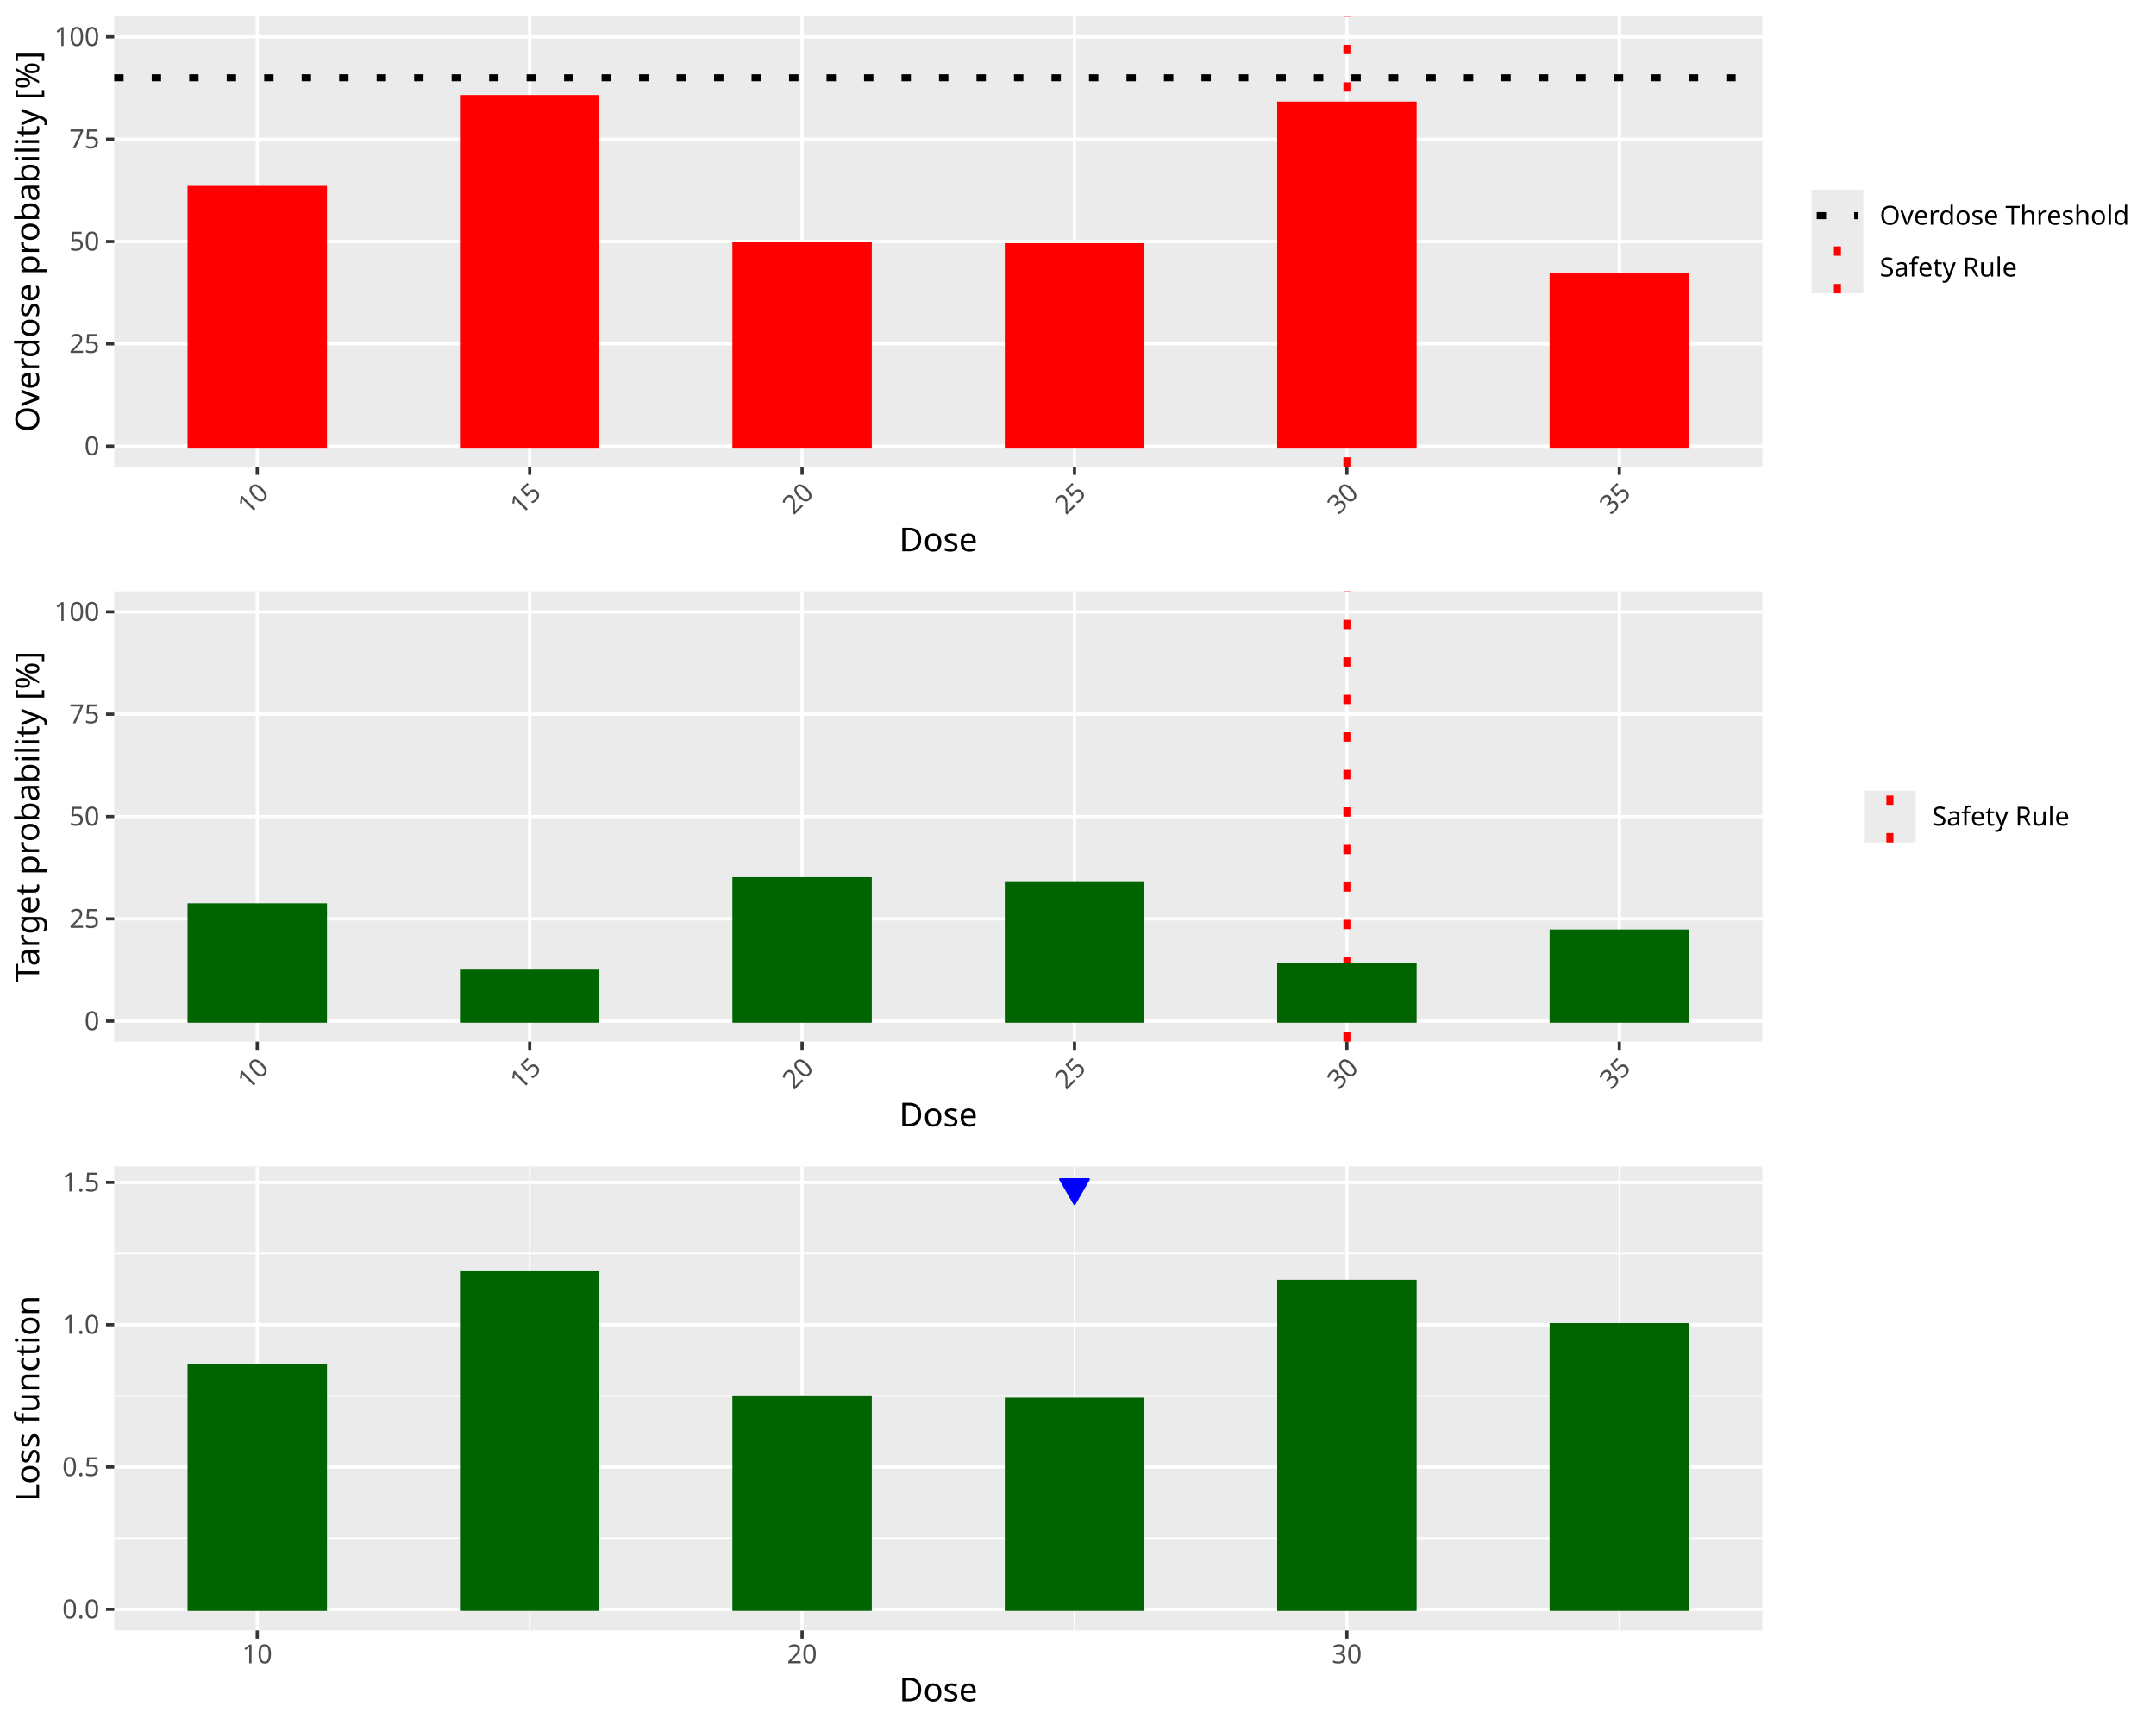
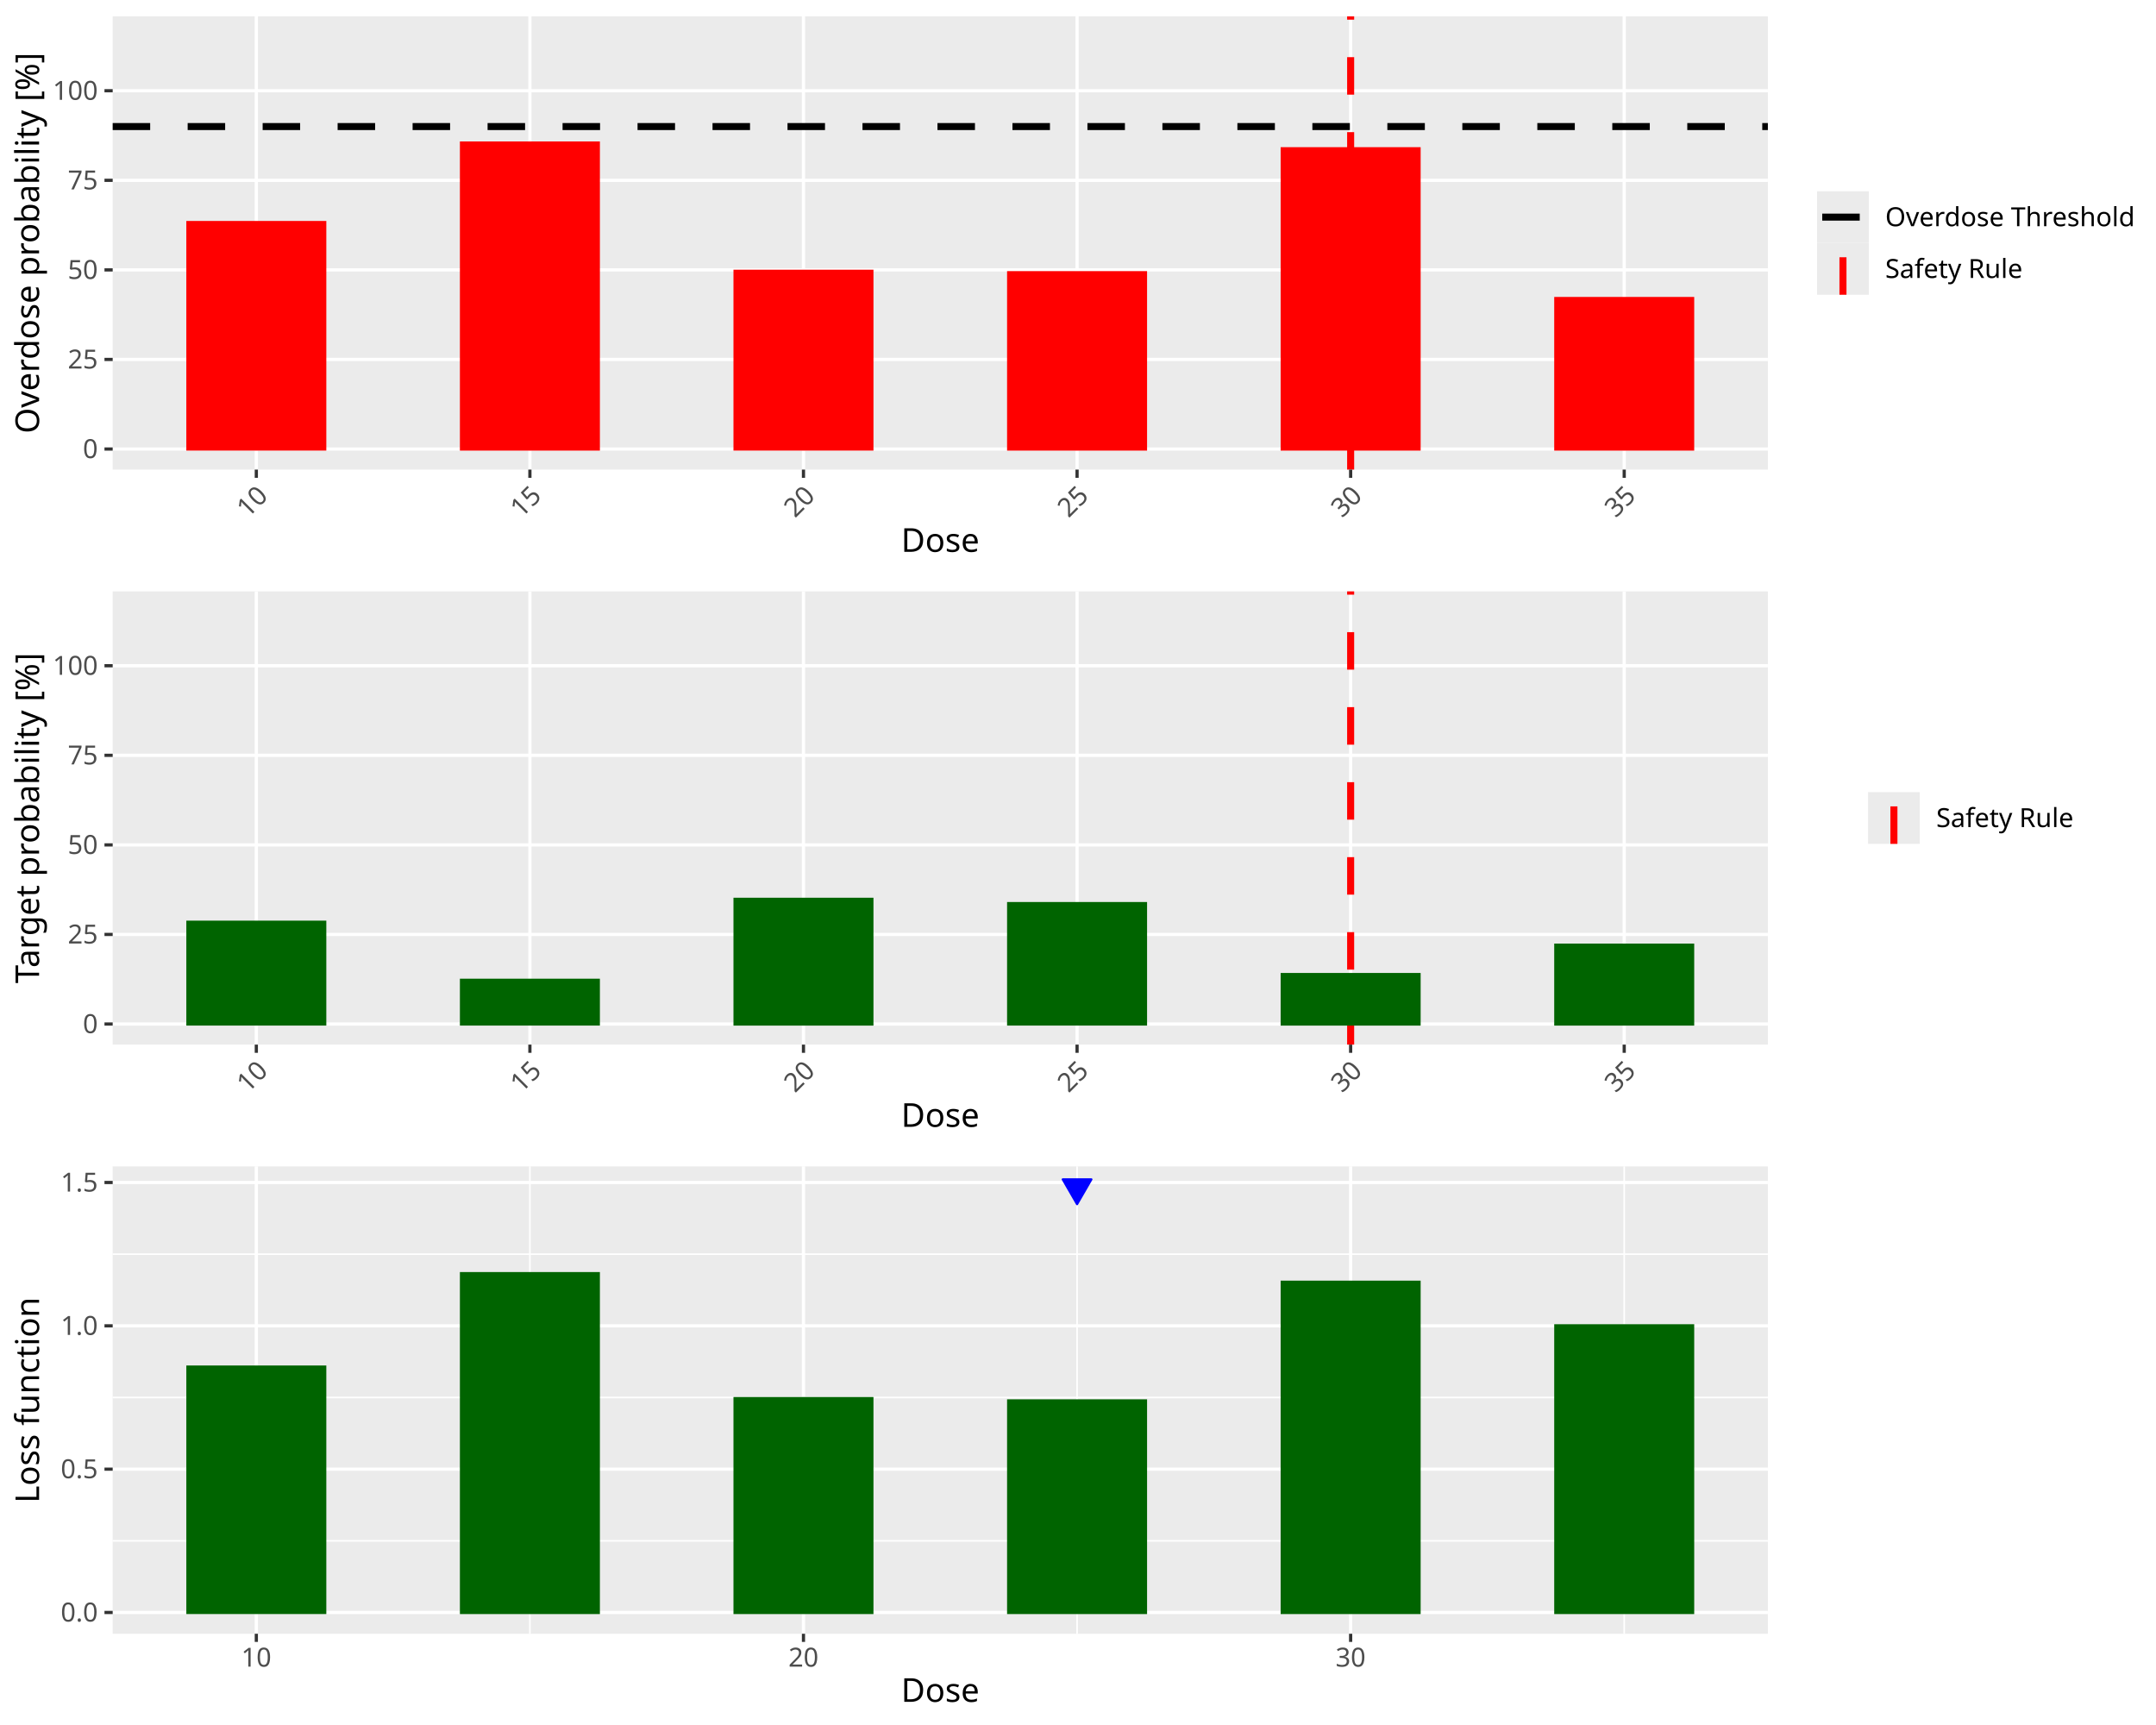
<svg xmlns="http://www.w3.org/2000/svg" class="svglite" data-engine-version="2.0" width="720.00pt" height="576.00pt" viewBox="0 0 720.00 576.00">
  <defs>
    <style type="text/css">
    .svglite line, .svglite polyline, .svglite polygon, .svglite path, .svglite rect, .svglite circle {
      fill: none;
      stroke: #000000;
      stroke-linecap: round;
      stroke-linejoin: round;
      stroke-miterlimit: 10.00;
    }
  </style>
  </defs>
  <rect width="100%" height="100%" style="stroke: none; fill: #FFFFFF;" />
  <defs>
    <clipPath id="cpMC4wMHw3MjAuMDB8MC4wMHw1NzYuMDA=">
      <rect x="0.00" y="0.00" width="720.00" height="576.00" />
    </clipPath>
  </defs>
  <g clip-path="url(#cpMC4wMHw3MjAuMDB8MC4wMHw1NzYuMDA=)">
</g>
  <defs>
    <clipPath id="cpMC4wMHw3MjAuMDB8MC4wMHwxOTIuMDA=">
-       <rect x="0.00" y="0.00" width="720.00" height="192.00" />
+       <rect x="0" y="0.00" width="720.00" height="192.00" />
    </clipPath>
  </defs>
  <g clip-path="url(#cpMC4wMHw3MjAuMDB8MC4wMHwxOTIuMDA=)">
-     <rect x="0.00" y="0" width="720.00" height="192.00" style="stroke-width: 1.07; stroke: #FFFFFF; fill: #FFFFFF;" />
-   </g>
-   <g clip-path="url(#cpMC4wMHw3MjAuMDB8MC4wMHw1NzYuMDA=)">
- </g>
-   <defs>
-     <clipPath id="cpMzguMTV8NTg4LjU0fDUuNDh8MTU1Ljgx">
-       <rect x="38.15" y="5.48" width="550.38" height="150.33" />
-     </clipPath>
-   </defs>
-   <g clip-path="url(#cpMzguMTV8NTg4LjU0fDUuNDh8MTU1Ljgx)">
-     <rect x="38.15" y="5.48" width="550.38" height="150.33" style="stroke-width: 1.07; stroke: none; fill: #EBEBEB;" />
-     <polyline points="38.15,148.98 588.54,148.98 " style="stroke-width: 1.07; stroke: #FFFFFF; stroke-linecap: butt;" />
-     <polyline points="38.15,114.81 588.54,114.81 " style="stroke-width: 1.07; stroke: #FFFFFF; stroke-linecap: butt;" />
-     <polyline points="38.15,80.65 588.54,80.65 " style="stroke-width: 1.07; stroke: #FFFFFF; stroke-linecap: butt;" />
-     <polyline points="38.15,46.48 588.54,46.48 " style="stroke-width: 1.07; stroke: #FFFFFF; stroke-linecap: butt;" />
-     <polyline points="38.15,12.31 588.54,12.31 " style="stroke-width: 1.07; stroke: #FFFFFF; stroke-linecap: butt;" />
-     <polyline points="85.91,155.81 85.91,5.48 " style="stroke-width: 1.07; stroke: #FFFFFF; stroke-linecap: butt;" />
-     <polyline points="176.89,155.81 176.89,5.48 " style="stroke-width: 1.07; stroke: #FFFFFF; stroke-linecap: butt;" />
-     <polyline points="267.86,155.81 267.86,5.48 " style="stroke-width: 1.07; stroke: #FFFFFF; stroke-linecap: butt;" />
-     <polyline points="358.83,155.81 358.83,5.48 " style="stroke-width: 1.07; stroke: #FFFFFF; stroke-linecap: butt;" />
-     <polyline points="449.80,155.81 449.80,5.48 " style="stroke-width: 1.07; stroke: #FFFFFF; stroke-linecap: butt;" />
-     <polyline points="540.78,155.81 540.78,5.48 " style="stroke-width: 1.07; stroke: #FFFFFF; stroke-linecap: butt;" />
-     <line x1="38.15" y1="25.98" x2="588.54" y2="25.98" style="stroke-width: 2.35; stroke-dasharray: 3.13,9.39; stroke-linecap: butt;" />
-     <line x1="449.80" y1="155.81" x2="449.80" y2="5.48" style="stroke-width: 2.35; stroke: #FF0000; stroke-dasharray: 3.13,9.39; stroke-linecap: butt;" />
-     <rect x="63.17" y="62.61" width="45.49" height="86.37" style="stroke-width: 1.07; stroke: #FF0000; stroke-linecap: butt; stroke-linejoin: miter; fill: #FF0000;" />
-     <rect x="154.14" y="32.27" width="45.49" height="116.71" style="stroke-width: 1.07; stroke: #FF0000; stroke-linecap: butt; stroke-linejoin: miter; fill: #FF0000;" />
-     <rect x="245.12" y="81.19" width="45.49" height="67.79" style="stroke-width: 1.07; stroke: #FF0000; stroke-linecap: butt; stroke-linejoin: miter; fill: #FF0000;" />
-     <rect x="336.09" y="81.74" width="45.49" height="67.24" style="stroke-width: 1.07; stroke: #FF0000; stroke-linecap: butt; stroke-linejoin: miter; fill: #FF0000;" />
-     <rect x="427.06" y="34.45" width="45.49" height="114.53" style="stroke-width: 1.07; stroke: #FF0000; stroke-linecap: butt; stroke-linejoin: miter; fill: #FF0000;" />
-     <rect x="518.03" y="91.58" width="45.49" height="57.40" style="stroke-width: 1.07; stroke: #FF0000; stroke-linecap: butt; stroke-linejoin: miter; fill: #FF0000;" />
-   </g>
-   <g clip-path="url(#cpMC4wMHw3MjAuMDB8MC4wMHw1NzYuMDA=)">
-     <text x="33.22" y="152.01" text-anchor="end" style="font-size: 8.80px; fill: #4D4D4D; font-family: sans;" textLength="4.89px" lengthAdjust="spacingAndGlyphs">0</text>
-     <text x="33.22" y="117.84" text-anchor="end" style="font-size: 8.80px; fill: #4D4D4D; font-family: sans;" textLength="9.79px" lengthAdjust="spacingAndGlyphs">25</text>
-     <text x="33.22" y="83.67" text-anchor="end" style="font-size: 8.80px; fill: #4D4D4D; font-family: sans;" textLength="9.79px" lengthAdjust="spacingAndGlyphs">50</text>
-     <text x="33.22" y="49.51" text-anchor="end" style="font-size: 8.80px; fill: #4D4D4D; font-family: sans;" textLength="9.79px" lengthAdjust="spacingAndGlyphs">75</text>
-     <text x="33.22" y="15.34" text-anchor="end" style="font-size: 8.80px; fill: #4D4D4D; font-family: sans;" textLength="14.68px" lengthAdjust="spacingAndGlyphs">100</text>
-     <polyline points="35.41,148.98 38.15,148.98 " style="stroke-width: 1.07; stroke: #333333; stroke-linecap: butt;" />
-     <polyline points="35.41,114.81 38.15,114.81 " style="stroke-width: 1.07; stroke: #333333; stroke-linecap: butt;" />
-     <polyline points="35.41,80.65 38.15,80.65 " style="stroke-width: 1.07; stroke: #333333; stroke-linecap: butt;" />
-     <polyline points="35.41,46.48 38.15,46.48 " style="stroke-width: 1.07; stroke: #333333; stroke-linecap: butt;" />
-     <polyline points="35.41,12.31 38.15,12.31 " style="stroke-width: 1.07; stroke: #333333; stroke-linecap: butt;" />
-     <polyline points="85.91,158.55 85.91,155.81 " style="stroke-width: 1.07; stroke: #333333; stroke-linecap: butt;" />
-     <polyline points="176.89,158.55 176.89,155.81 " style="stroke-width: 1.07; stroke: #333333; stroke-linecap: butt;" />
-     <polyline points="267.86,158.55 267.86,155.81 " style="stroke-width: 1.07; stroke: #333333; stroke-linecap: butt;" />
-     <polyline points="358.83,158.55 358.83,155.81 " style="stroke-width: 1.07; stroke: #333333; stroke-linecap: butt;" />
-     <polyline points="449.80,158.55 449.80,155.81 " style="stroke-width: 1.07; stroke: #333333; stroke-linecap: butt;" />
-     <polyline points="540.78,158.55 540.78,155.81 " style="stroke-width: 1.07; stroke: #333333; stroke-linecap: butt;" />
-     <text transform="translate(90.20,165.03) rotate(-45)" text-anchor="end" style="font-size: 8.80px; fill: #4D4D4D; font-family: sans;" textLength="9.79px" lengthAdjust="spacingAndGlyphs">10</text>
-     <text transform="translate(181.17,165.03) rotate(-45)" text-anchor="end" style="font-size: 8.80px; fill: #4D4D4D; font-family: sans;" textLength="9.79px" lengthAdjust="spacingAndGlyphs">15</text>
-     <text transform="translate(272.14,165.03) rotate(-45)" text-anchor="end" style="font-size: 8.80px; fill: #4D4D4D; font-family: sans;" textLength="9.79px" lengthAdjust="spacingAndGlyphs">20</text>
-     <text transform="translate(363.11,165.03) rotate(-45)" text-anchor="end" style="font-size: 8.80px; fill: #4D4D4D; font-family: sans;" textLength="9.79px" lengthAdjust="spacingAndGlyphs">25</text>
-     <text transform="translate(454.09,165.03) rotate(-45)" text-anchor="end" style="font-size: 8.80px; fill: #4D4D4D; font-family: sans;" textLength="9.79px" lengthAdjust="spacingAndGlyphs">30</text>
-     <text transform="translate(545.06,165.03) rotate(-45)" text-anchor="end" style="font-size: 8.80px; fill: #4D4D4D; font-family: sans;" textLength="9.79px" lengthAdjust="spacingAndGlyphs">35</text>
-     <text x="313.35" y="184.10" text-anchor="middle" style="font-size: 11.00px; font-family: sans;" textLength="25.69px" lengthAdjust="spacingAndGlyphs">Dose</text>
-     <text transform="translate(13.05,80.65) rotate(-90)" text-anchor="middle" style="font-size: 11.00px; font-family: sans;" textLength="119.85px" lengthAdjust="spacingAndGlyphs">Overdose probability [%]</text>
-     <rect x="599.50" y="57.89" width="115.02" height="45.52" style="stroke-width: 1.07; stroke: none; fill: #FFFFFF;" />
-     <rect x="604.98" y="63.37" width="17.28" height="17.28" style="stroke-width: 1.07; stroke: none; fill: #EBEBEB;" />
-     <line x1="606.70" y1="72.01" x2="620.53" y2="72.01" style="stroke-width: 2.35; stroke-dasharray: 3.13,9.39; stroke-linecap: butt;" />
-     <rect x="604.98" y="80.65" width="17.28" height="17.28" style="stroke-width: 1.07; stroke: none; fill: #EBEBEB;" />
-     <line x1="613.62" y1="97.93" x2="613.62" y2="80.65" style="stroke-width: 2.35; stroke: #FF0000; stroke-dasharray: 3.13,9.39; stroke-linecap: butt;" />
-     <text x="627.74" y="75.03" style="font-size: 8.80px; font-family: sans;" textLength="79.74px" lengthAdjust="spacingAndGlyphs">Overdose Threshold</text>
-     <text x="627.74" y="92.31" style="font-size: 8.80px; font-family: sans;" textLength="45.50px" lengthAdjust="spacingAndGlyphs">Safety Rule</text>
+     <rect x="0" y="0" width="720.00" height="192.00" style="stroke-width: 1.07; stroke: #FFFFFF; fill: #FFFFFF;" />
+   </g>
+   <g clip-path="url(#cpMC4wMHw3MjAuMDB8MC4wMHw1NzYuMDA=)">
+ </g>
+   <defs>
+     <clipPath id="cpMzcuNjN8NTkwLjM4fDUuNDh8MTU2Ljgx">
+       <rect x="37.63" y="5.48" width="552.75" height="151.33" />
+     </clipPath>
+   </defs>
+   <g clip-path="url(#cpMzcuNjN8NTkwLjM4fDUuNDh8MTU2Ljgx)">
+     <rect x="37.63" y="5.48" width="552.75" height="151.33" style="stroke-width: 1.07; stroke: none; fill: #EBEBEB;" />
+     <polyline points="37.63,149.93 590.38,149.93 " style="stroke-width: 1.07; stroke: #FFFFFF; stroke-linecap: butt;" />
+     <polyline points="37.63,120.02 590.38,120.02 " style="stroke-width: 1.07; stroke: #FFFFFF; stroke-linecap: butt;" />
+     <polyline points="37.63,90.12 590.38,90.12 " style="stroke-width: 1.07; stroke: #FFFFFF; stroke-linecap: butt;" />
+     <polyline points="37.63,60.21 590.38,60.21 " style="stroke-width: 1.07; stroke: #FFFFFF; stroke-linecap: butt;" />
+     <polyline points="37.63,30.30 590.38,30.30 " style="stroke-width: 1.07; stroke: #FFFFFF; stroke-linecap: butt;" />
+     <polyline points="85.60,156.81 85.60,5.48 " style="stroke-width: 1.07; stroke: #FFFFFF; stroke-linecap: butt;" />
+     <polyline points="176.96,156.81 176.96,5.48 " style="stroke-width: 1.07; stroke: #FFFFFF; stroke-linecap: butt;" />
+     <polyline points="268.32,156.81 268.32,5.48 " style="stroke-width: 1.07; stroke: #FFFFFF; stroke-linecap: butt;" />
+     <polyline points="359.69,156.81 359.69,5.48 " style="stroke-width: 1.07; stroke: #FFFFFF; stroke-linecap: butt;" />
+     <polyline points="451.05,156.81 451.05,5.48 " style="stroke-width: 1.07; stroke: #FFFFFF; stroke-linecap: butt;" />
+     <polyline points="542.41,156.81 542.41,5.48 " style="stroke-width: 1.07; stroke: #FFFFFF; stroke-linecap: butt;" />
+     <line x1="37.63" y1="42.26" x2="590.38" y2="42.26" style="stroke-width: 2.35; stroke-dasharray: 12.52,12.52; stroke-linecap: butt;" />
+     <line x1="451.05" y1="156.81" x2="451.05" y2="5.48" style="stroke-width: 2.35; stroke: #FF0000; stroke-dasharray: 12.52,12.52; stroke-linecap: butt;" />
+     <rect x="62.76" y="74.32" width="45.68" height="75.60" style="stroke-width: 1.07; stroke: #FF0000; stroke-linecap: butt; stroke-linejoin: miter; fill: #FF0000;" />
+     <rect x="154.12" y="47.77" width="45.68" height="102.16" style="stroke-width: 1.07; stroke: #FF0000; stroke-linecap: butt; stroke-linejoin: miter; fill: #FF0000;" />
+     <rect x="245.48" y="90.59" width="45.68" height="59.33" style="stroke-width: 1.07; stroke: #FF0000; stroke-linecap: butt; stroke-linejoin: miter; fill: #FF0000;" />
+     <rect x="336.85" y="91.07" width="45.68" height="58.86" style="stroke-width: 1.07; stroke: #FF0000; stroke-linecap: butt; stroke-linejoin: miter; fill: #FF0000;" />
+     <rect x="428.21" y="49.68" width="45.68" height="100.25" style="stroke-width: 1.07; stroke: #FF0000; stroke-linecap: butt; stroke-linejoin: miter; fill: #FF0000;" />
+     <rect x="519.57" y="99.69" width="45.68" height="50.24" style="stroke-width: 1.07; stroke: #FF0000; stroke-linecap: butt; stroke-linejoin: miter; fill: #FF0000;" />
+   </g>
+   <g clip-path="url(#cpMC4wMHw3MjAuMDB8MC4wMHw1NzYuMDA=)">
+     <text x="32.70" y="152.96" text-anchor="end" style="font-size: 8.80px; fill: #4D4D4D; font-family: sans;" textLength="4.89px" lengthAdjust="spacingAndGlyphs">0</text>
+     <text x="32.70" y="123.05" text-anchor="end" style="font-size: 8.80px; fill: #4D4D4D; font-family: sans;" textLength="9.79px" lengthAdjust="spacingAndGlyphs">25</text>
+     <text x="32.70" y="93.14" text-anchor="end" style="font-size: 8.80px; fill: #4D4D4D; font-family: sans;" textLength="9.79px" lengthAdjust="spacingAndGlyphs">50</text>
+     <text x="32.70" y="63.24" text-anchor="end" style="font-size: 8.80px; fill: #4D4D4D; font-family: sans;" textLength="9.79px" lengthAdjust="spacingAndGlyphs">75</text>
+     <text x="32.70" y="33.33" text-anchor="end" style="font-size: 8.80px; fill: #4D4D4D; font-family: sans;" textLength="14.68px" lengthAdjust="spacingAndGlyphs">100</text>
+     <polyline points="34.89,149.93 37.63,149.93 " style="stroke-width: 1.07; stroke: #333333; stroke-linecap: butt;" />
+     <polyline points="34.89,120.02 37.63,120.02 " style="stroke-width: 1.07; stroke: #333333; stroke-linecap: butt;" />
+     <polyline points="34.89,90.12 37.63,90.12 " style="stroke-width: 1.07; stroke: #333333; stroke-linecap: butt;" />
+     <polyline points="34.89,60.21 37.63,60.21 " style="stroke-width: 1.07; stroke: #333333; stroke-linecap: butt;" />
+     <polyline points="34.89,30.30 37.63,30.30 " style="stroke-width: 1.07; stroke: #333333; stroke-linecap: butt;" />
+     <polyline points="85.60,159.55 85.60,156.81 " style="stroke-width: 1.07; stroke: #333333; stroke-linecap: butt;" />
+     <polyline points="176.96,159.55 176.96,156.81 " style="stroke-width: 1.07; stroke: #333333; stroke-linecap: butt;" />
+     <polyline points="268.32,159.55 268.32,156.81 " style="stroke-width: 1.07; stroke: #333333; stroke-linecap: butt;" />
+     <polyline points="359.69,159.55 359.69,156.81 " style="stroke-width: 1.07; stroke: #333333; stroke-linecap: butt;" />
+     <polyline points="451.05,159.55 451.05,156.81 " style="stroke-width: 1.07; stroke: #333333; stroke-linecap: butt;" />
+     <polyline points="542.41,159.55 542.41,156.81 " style="stroke-width: 1.07; stroke: #333333; stroke-linecap: butt;" />
+     <text transform="translate(89.88,166.02) rotate(-45)" text-anchor="end" style="font-size: 8.80px; fill: #4D4D4D; font-family: sans;" textLength="9.79px" lengthAdjust="spacingAndGlyphs">10</text>
+     <text transform="translate(181.24,166.02) rotate(-45)" text-anchor="end" style="font-size: 8.80px; fill: #4D4D4D; font-family: sans;" textLength="9.79px" lengthAdjust="spacingAndGlyphs">15</text>
+     <text transform="translate(272.61,166.02) rotate(-45)" text-anchor="end" style="font-size: 8.80px; fill: #4D4D4D; font-family: sans;" textLength="9.79px" lengthAdjust="spacingAndGlyphs">20</text>
+     <text transform="translate(363.97,166.02) rotate(-45)" text-anchor="end" style="font-size: 8.80px; fill: #4D4D4D; font-family: sans;" textLength="9.79px" lengthAdjust="spacingAndGlyphs">25</text>
+     <text transform="translate(455.33,166.02) rotate(-45)" text-anchor="end" style="font-size: 8.80px; fill: #4D4D4D; font-family: sans;" textLength="9.79px" lengthAdjust="spacingAndGlyphs">30</text>
+     <text transform="translate(546.70,166.02) rotate(-45)" text-anchor="end" style="font-size: 8.80px; fill: #4D4D4D; font-family: sans;" textLength="9.79px" lengthAdjust="spacingAndGlyphs">35</text>
+     <text x="314.01" y="184.27" text-anchor="middle" style="font-size: 11.00px; font-family: sans;" textLength="25.69px" lengthAdjust="spacingAndGlyphs">Dose</text>
+     <text transform="translate(13.05,81.14) rotate(-90)" text-anchor="middle" style="font-size: 11.00px; font-family: sans;" textLength="119.85px" lengthAdjust="spacingAndGlyphs">Overdose probability [%]</text>
+     <rect x="601.34" y="58.38" width="113.18" height="45.52" style="stroke-width: 1.07; stroke: none; fill: #FFFFFF;" />
+     <rect x="606.82" y="63.86" width="17.28" height="17.28" style="stroke-width: 1.07; stroke: none; fill: #EBEBEB;" />
+     <line x1="608.54" y1="72.50" x2="622.37" y2="72.50" style="stroke-width: 2.35; stroke-dasharray: 12.52,12.52; stroke-linecap: butt;" />
+     <rect x="606.82" y="81.14" width="17.28" height="17.28" style="stroke-width: 1.07; stroke: none; fill: #EBEBEB;" />
+     <line x1="615.46" y1="98.42" x2="615.46" y2="81.14" style="stroke-width: 2.35; stroke: #FF0000; stroke-dasharray: 12.52,12.52; stroke-linecap: butt;" />
+     <text x="629.58" y="75.53" style="font-size: 8.80px; font-family: sans;" textLength="79.74px" lengthAdjust="spacingAndGlyphs">Overdose Threshold</text>
+     <text x="629.58" y="92.81" style="font-size: 8.80px; font-family: sans;" textLength="45.50px" lengthAdjust="spacingAndGlyphs">Safety Rule</text>
  </g>
  <defs>
    <clipPath id="cpMC4wMHw3MjAuMDB8MTkyLjAwfDM4NC4wMA==">
-       <rect x="0.00" y="192.00" width="720.00" height="192.00" />
+       <rect x="0" y="192.00" width="720.00" height="192.00" />
    </clipPath>
  </defs>
  <g clip-path="url(#cpMC4wMHw3MjAuMDB8MTkyLjAwfDM4NC4wMA==)">
-     <rect x="0.00" y="192.00" width="720.00" height="192.00" style="stroke-width: 1.07; stroke: #FFFFFF; fill: #FFFFFF;" />
-   </g>
-   <g clip-path="url(#cpMC4wMHw3MjAuMDB8MC4wMHw1NzYuMDA=)">
- </g>
-   <defs>
-     <clipPath id="cpMzguMTV8NTg4LjU0fDE5Ny40OHwzNDcuODE=">
-       <rect x="38.15" y="197.48" width="550.38" height="150.33" />
-     </clipPath>
-   </defs>
-   <g clip-path="url(#cpMzguMTV8NTg4LjU0fDE5Ny40OHwzNDcuODE=)">
-     <rect x="38.15" y="197.48" width="550.38" height="150.33" style="stroke-width: 1.07; stroke: none; fill: #EBEBEB;" />
-     <polyline points="38.15,340.98 588.54,340.98 " style="stroke-width: 1.07; stroke: #FFFFFF; stroke-linecap: butt;" />
-     <polyline points="38.15,306.81 588.54,306.81 " style="stroke-width: 1.07; stroke: #FFFFFF; stroke-linecap: butt;" />
-     <polyline points="38.15,272.65 588.54,272.65 " style="stroke-width: 1.07; stroke: #FFFFFF; stroke-linecap: butt;" />
-     <polyline points="38.15,238.48 588.54,238.48 " style="stroke-width: 1.07; stroke: #FFFFFF; stroke-linecap: butt;" />
-     <polyline points="38.15,204.31 588.54,204.31 " style="stroke-width: 1.07; stroke: #FFFFFF; stroke-linecap: butt;" />
-     <polyline points="85.91,347.81 85.91,197.48 " style="stroke-width: 1.07; stroke: #FFFFFF; stroke-linecap: butt;" />
-     <polyline points="176.89,347.81 176.89,197.48 " style="stroke-width: 1.07; stroke: #FFFFFF; stroke-linecap: butt;" />
-     <polyline points="267.86,347.81 267.86,197.48 " style="stroke-width: 1.07; stroke: #FFFFFF; stroke-linecap: butt;" />
-     <polyline points="358.83,347.81 358.83,197.48 " style="stroke-width: 1.07; stroke: #FFFFFF; stroke-linecap: butt;" />
-     <polyline points="449.80,347.81 449.80,197.48 " style="stroke-width: 1.07; stroke: #FFFFFF; stroke-linecap: butt;" />
-     <polyline points="540.78,347.81 540.78,197.48 " style="stroke-width: 1.07; stroke: #FFFFFF; stroke-linecap: butt;" />
-     <line x1="449.80" y1="347.81" x2="449.80" y2="197.48" style="stroke-width: 2.35; stroke: #FF0000; stroke-dasharray: 3.13,9.39; stroke-linecap: butt;" />
-     <rect x="63.17" y="302.17" width="45.49" height="38.81" style="stroke-width: 1.07; stroke: #006400; stroke-linecap: butt; stroke-linejoin: miter; fill: #006400;" />
-     <rect x="154.14" y="324.31" width="45.49" height="16.67" style="stroke-width: 1.07; stroke: #006400; stroke-linecap: butt; stroke-linejoin: miter; fill: #006400;" />
-     <rect x="245.12" y="293.42" width="45.49" height="47.56" style="stroke-width: 1.07; stroke: #006400; stroke-linecap: butt; stroke-linejoin: miter; fill: #006400;" />
-     <rect x="336.09" y="295.06" width="45.49" height="45.92" style="stroke-width: 1.07; stroke: #006400; stroke-linecap: butt; stroke-linejoin: miter; fill: #006400;" />
-     <rect x="427.06" y="322.12" width="45.49" height="18.86" style="stroke-width: 1.07; stroke: #006400; stroke-linecap: butt; stroke-linejoin: miter; fill: #006400;" />
-     <rect x="518.03" y="310.91" width="45.49" height="30.07" style="stroke-width: 1.07; stroke: #006400; stroke-linecap: butt; stroke-linejoin: miter; fill: #006400;" />
-   </g>
-   <g clip-path="url(#cpMC4wMHw3MjAuMDB8MC4wMHw1NzYuMDA=)">
-     <text x="33.22" y="344.01" text-anchor="end" style="font-size: 8.80px; fill: #4D4D4D; font-family: sans;" textLength="4.89px" lengthAdjust="spacingAndGlyphs">0</text>
-     <text x="33.22" y="309.84" text-anchor="end" style="font-size: 8.80px; fill: #4D4D4D; font-family: sans;" textLength="9.79px" lengthAdjust="spacingAndGlyphs">25</text>
-     <text x="33.22" y="275.67" text-anchor="end" style="font-size: 8.80px; fill: #4D4D4D; font-family: sans;" textLength="9.79px" lengthAdjust="spacingAndGlyphs">50</text>
-     <text x="33.22" y="241.51" text-anchor="end" style="font-size: 8.80px; fill: #4D4D4D; font-family: sans;" textLength="9.79px" lengthAdjust="spacingAndGlyphs">75</text>
-     <text x="33.22" y="207.34" text-anchor="end" style="font-size: 8.80px; fill: #4D4D4D; font-family: sans;" textLength="14.68px" lengthAdjust="spacingAndGlyphs">100</text>
-     <polyline points="35.41,340.98 38.15,340.98 " style="stroke-width: 1.07; stroke: #333333; stroke-linecap: butt;" />
-     <polyline points="35.41,306.81 38.15,306.81 " style="stroke-width: 1.07; stroke: #333333; stroke-linecap: butt;" />
-     <polyline points="35.41,272.65 38.15,272.65 " style="stroke-width: 1.07; stroke: #333333; stroke-linecap: butt;" />
-     <polyline points="35.41,238.48 38.15,238.48 " style="stroke-width: 1.07; stroke: #333333; stroke-linecap: butt;" />
-     <polyline points="35.41,204.31 38.15,204.31 " style="stroke-width: 1.07; stroke: #333333; stroke-linecap: butt;" />
-     <polyline points="85.91,350.55 85.91,347.81 " style="stroke-width: 1.07; stroke: #333333; stroke-linecap: butt;" />
-     <polyline points="176.89,350.55 176.89,347.81 " style="stroke-width: 1.07; stroke: #333333; stroke-linecap: butt;" />
-     <polyline points="267.86,350.55 267.86,347.81 " style="stroke-width: 1.07; stroke: #333333; stroke-linecap: butt;" />
-     <polyline points="358.83,350.55 358.83,347.81 " style="stroke-width: 1.07; stroke: #333333; stroke-linecap: butt;" />
-     <polyline points="449.80,350.55 449.80,347.81 " style="stroke-width: 1.07; stroke: #333333; stroke-linecap: butt;" />
-     <polyline points="540.78,350.55 540.78,347.81 " style="stroke-width: 1.07; stroke: #333333; stroke-linecap: butt;" />
-     <text transform="translate(90.20,357.03) rotate(-45)" text-anchor="end" style="font-size: 8.80px; fill: #4D4D4D; font-family: sans;" textLength="9.79px" lengthAdjust="spacingAndGlyphs">10</text>
-     <text transform="translate(181.17,357.03) rotate(-45)" text-anchor="end" style="font-size: 8.80px; fill: #4D4D4D; font-family: sans;" textLength="9.79px" lengthAdjust="spacingAndGlyphs">15</text>
-     <text transform="translate(272.14,357.03) rotate(-45)" text-anchor="end" style="font-size: 8.80px; fill: #4D4D4D; font-family: sans;" textLength="9.79px" lengthAdjust="spacingAndGlyphs">20</text>
-     <text transform="translate(363.11,357.03) rotate(-45)" text-anchor="end" style="font-size: 8.80px; fill: #4D4D4D; font-family: sans;" textLength="9.79px" lengthAdjust="spacingAndGlyphs">25</text>
-     <text transform="translate(454.09,357.03) rotate(-45)" text-anchor="end" style="font-size: 8.80px; fill: #4D4D4D; font-family: sans;" textLength="9.79px" lengthAdjust="spacingAndGlyphs">30</text>
-     <text transform="translate(545.06,357.03) rotate(-45)" text-anchor="end" style="font-size: 8.80px; fill: #4D4D4D; font-family: sans;" textLength="9.79px" lengthAdjust="spacingAndGlyphs">35</text>
-     <text x="313.35" y="376.10" text-anchor="middle" style="font-size: 11.00px; font-family: sans;" textLength="25.69px" lengthAdjust="spacingAndGlyphs">Dose</text>
-     <text transform="translate(13.05,272.65) rotate(-90)" text-anchor="middle" style="font-size: 11.00px; font-family: sans;" textLength="103.94px" lengthAdjust="spacingAndGlyphs">Target probability [%]</text>
-     <rect x="617.02" y="258.53" width="79.97" height="28.24" style="stroke-width: 1.07; stroke: none; fill: #FFFFFF;" />
-     <rect x="622.50" y="264.01" width="17.28" height="17.28" style="stroke-width: 1.07; stroke: none; fill: #EBEBEB;" />
-     <line x1="631.14" y1="281.29" x2="631.14" y2="264.01" style="stroke-width: 2.35; stroke: #FF0000; stroke-dasharray: 3.13,9.39; stroke-linecap: butt;" />
-     <text x="645.26" y="275.67" style="font-size: 8.80px; font-family: sans;" textLength="45.50px" lengthAdjust="spacingAndGlyphs">Safety Rule</text>
+     <rect x="0" y="192.00" width="720.00" height="192.00" style="stroke-width: 1.07; stroke: #FFFFFF; fill: #FFFFFF;" />
+   </g>
+   <g clip-path="url(#cpMC4wMHw3MjAuMDB8MC4wMHw1NzYuMDA=)">
+ </g>
+   <defs>
+     <clipPath id="cpMzcuNjN8NTkwLjM4fDE5Ny40OHwzNDguODE=">
+       <rect x="37.63" y="197.48" width="552.75" height="151.33" />
+     </clipPath>
+   </defs>
+   <g clip-path="url(#cpMzcuNjN8NTkwLjM4fDE5Ny40OHwzNDguODE=)">
+     <rect x="37.63" y="197.48" width="552.75" height="151.33" style="stroke-width: 1.07; stroke: none; fill: #EBEBEB;" />
+     <polyline points="37.63,341.93 590.38,341.93 " style="stroke-width: 1.07; stroke: #FFFFFF; stroke-linecap: butt;" />
+     <polyline points="37.63,312.02 590.38,312.02 " style="stroke-width: 1.07; stroke: #FFFFFF; stroke-linecap: butt;" />
+     <polyline points="37.63,282.12 590.38,282.12 " style="stroke-width: 1.07; stroke: #FFFFFF; stroke-linecap: butt;" />
+     <polyline points="37.63,252.21 590.38,252.21 " style="stroke-width: 1.07; stroke: #FFFFFF; stroke-linecap: butt;" />
+     <polyline points="37.63,222.30 590.38,222.30 " style="stroke-width: 1.07; stroke: #FFFFFF; stroke-linecap: butt;" />
+     <polyline points="85.60,348.81 85.60,197.48 " style="stroke-width: 1.07; stroke: #FFFFFF; stroke-linecap: butt;" />
+     <polyline points="176.96,348.81 176.96,197.48 " style="stroke-width: 1.07; stroke: #FFFFFF; stroke-linecap: butt;" />
+     <polyline points="268.32,348.81 268.32,197.48 " style="stroke-width: 1.07; stroke: #FFFFFF; stroke-linecap: butt;" />
+     <polyline points="359.69,348.81 359.69,197.48 " style="stroke-width: 1.07; stroke: #FFFFFF; stroke-linecap: butt;" />
+     <polyline points="451.05,348.81 451.05,197.48 " style="stroke-width: 1.07; stroke: #FFFFFF; stroke-linecap: butt;" />
+     <polyline points="542.41,348.81 542.41,197.48 " style="stroke-width: 1.07; stroke: #FFFFFF; stroke-linecap: butt;" />
+     <line x1="451.05" y1="348.81" x2="451.05" y2="197.48" style="stroke-width: 2.35; stroke: #FF0000; stroke-dasharray: 12.52,12.52; stroke-linecap: butt;" />
+     <rect x="62.76" y="307.95" width="45.68" height="33.97" style="stroke-width: 1.07; stroke: #006400; stroke-linecap: butt; stroke-linejoin: miter; fill: #006400;" />
+     <rect x="154.12" y="327.33" width="45.68" height="14.59" style="stroke-width: 1.07; stroke: #006400; stroke-linecap: butt; stroke-linejoin: miter; fill: #006400;" />
+     <rect x="245.48" y="300.30" width="45.68" height="41.63" style="stroke-width: 1.07; stroke: #006400; stroke-linecap: butt; stroke-linejoin: miter; fill: #006400;" />
+     <rect x="336.85" y="301.73" width="45.68" height="40.19" style="stroke-width: 1.07; stroke: #006400; stroke-linecap: butt; stroke-linejoin: miter; fill: #006400;" />
+     <rect x="428.21" y="325.42" width="45.68" height="16.51" style="stroke-width: 1.07; stroke: #006400; stroke-linecap: butt; stroke-linejoin: miter; fill: #006400;" />
+     <rect x="519.57" y="315.61" width="45.68" height="26.32" style="stroke-width: 1.07; stroke: #006400; stroke-linecap: butt; stroke-linejoin: miter; fill: #006400;" />
+   </g>
+   <g clip-path="url(#cpMC4wMHw3MjAuMDB8MC4wMHw1NzYuMDA=)">
+     <text x="32.70" y="344.96" text-anchor="end" style="font-size: 8.80px; fill: #4D4D4D; font-family: sans;" textLength="4.89px" lengthAdjust="spacingAndGlyphs">0</text>
+     <text x="32.70" y="315.05" text-anchor="end" style="font-size: 8.80px; fill: #4D4D4D; font-family: sans;" textLength="9.79px" lengthAdjust="spacingAndGlyphs">25</text>
+     <text x="32.70" y="285.14" text-anchor="end" style="font-size: 8.80px; fill: #4D4D4D; font-family: sans;" textLength="9.79px" lengthAdjust="spacingAndGlyphs">50</text>
+     <text x="32.70" y="255.24" text-anchor="end" style="font-size: 8.80px; fill: #4D4D4D; font-family: sans;" textLength="9.79px" lengthAdjust="spacingAndGlyphs">75</text>
+     <text x="32.70" y="225.33" text-anchor="end" style="font-size: 8.80px; fill: #4D4D4D; font-family: sans;" textLength="14.68px" lengthAdjust="spacingAndGlyphs">100</text>
+     <polyline points="34.89,341.93 37.63,341.93 " style="stroke-width: 1.07; stroke: #333333; stroke-linecap: butt;" />
+     <polyline points="34.89,312.02 37.63,312.02 " style="stroke-width: 1.07; stroke: #333333; stroke-linecap: butt;" />
+     <polyline points="34.89,282.12 37.63,282.12 " style="stroke-width: 1.07; stroke: #333333; stroke-linecap: butt;" />
+     <polyline points="34.89,252.21 37.63,252.21 " style="stroke-width: 1.07; stroke: #333333; stroke-linecap: butt;" />
+     <polyline points="34.89,222.30 37.63,222.30 " style="stroke-width: 1.07; stroke: #333333; stroke-linecap: butt;" />
+     <polyline points="85.60,351.55 85.60,348.81 " style="stroke-width: 1.07; stroke: #333333; stroke-linecap: butt;" />
+     <polyline points="176.96,351.55 176.96,348.81 " style="stroke-width: 1.07; stroke: #333333; stroke-linecap: butt;" />
+     <polyline points="268.32,351.55 268.32,348.81 " style="stroke-width: 1.07; stroke: #333333; stroke-linecap: butt;" />
+     <polyline points="359.69,351.55 359.69,348.81 " style="stroke-width: 1.07; stroke: #333333; stroke-linecap: butt;" />
+     <polyline points="451.05,351.55 451.05,348.81 " style="stroke-width: 1.07; stroke: #333333; stroke-linecap: butt;" />
+     <polyline points="542.41,351.55 542.41,348.81 " style="stroke-width: 1.07; stroke: #333333; stroke-linecap: butt;" />
+     <text transform="translate(89.88,358.02) rotate(-45)" text-anchor="end" style="font-size: 8.80px; fill: #4D4D4D; font-family: sans;" textLength="9.79px" lengthAdjust="spacingAndGlyphs">10</text>
+     <text transform="translate(181.24,358.02) rotate(-45)" text-anchor="end" style="font-size: 8.80px; fill: #4D4D4D; font-family: sans;" textLength="9.79px" lengthAdjust="spacingAndGlyphs">15</text>
+     <text transform="translate(272.61,358.02) rotate(-45)" text-anchor="end" style="font-size: 8.80px; fill: #4D4D4D; font-family: sans;" textLength="9.79px" lengthAdjust="spacingAndGlyphs">20</text>
+     <text transform="translate(363.97,358.02) rotate(-45)" text-anchor="end" style="font-size: 8.80px; fill: #4D4D4D; font-family: sans;" textLength="9.79px" lengthAdjust="spacingAndGlyphs">25</text>
+     <text transform="translate(455.33,358.02) rotate(-45)" text-anchor="end" style="font-size: 8.80px; fill: #4D4D4D; font-family: sans;" textLength="9.79px" lengthAdjust="spacingAndGlyphs">30</text>
+     <text transform="translate(546.70,358.02) rotate(-45)" text-anchor="end" style="font-size: 8.80px; fill: #4D4D4D; font-family: sans;" textLength="9.79px" lengthAdjust="spacingAndGlyphs">35</text>
+     <text x="314.01" y="376.27" text-anchor="middle" style="font-size: 11.00px; font-family: sans;" textLength="25.69px" lengthAdjust="spacingAndGlyphs">Dose</text>
+     <text transform="translate(13.05,273.14) rotate(-90)" text-anchor="middle" style="font-size: 11.00px; font-family: sans;" textLength="103.94px" lengthAdjust="spacingAndGlyphs">Target probability [%]</text>
+     <rect x="618.36" y="259.02" width="79.14" height="28.24" style="stroke-width: 1.07; stroke: none; fill: #FFFFFF;" />
+     <rect x="623.84" y="264.50" width="17.28" height="17.28" style="stroke-width: 1.07; stroke: none; fill: #EBEBEB;" />
+     <line x1="632.48" y1="281.78" x2="632.48" y2="264.50" style="stroke-width: 2.35; stroke: #FF0000; stroke-dasharray: 12.52,12.52; stroke-linecap: butt;" />
+     <text x="646.60" y="276.17" style="font-size: 8.80px; font-family: sans;" textLength="45.50px" lengthAdjust="spacingAndGlyphs">Safety Rule</text>
  </g>
  <defs>
    <clipPath id="cpMC4wMHw3MjAuMDB8Mzg0LjAwfDU3Ni4wMA==">
-       <rect x="0.00" y="384.00" width="720.00" height="192.00" />
+       <rect x="0" y="384.00" width="720.00" height="192.00" />
    </clipPath>
  </defs>
  <g clip-path="url(#cpMC4wMHw3MjAuMDB8Mzg0LjAwfDU3Ni4wMA==)">
-     <rect x="0.00" y="384.00" width="720.00" height="192.00" style="stroke-width: 1.07; stroke: #FFFFFF; fill: #FFFFFF;" />
-   </g>
-   <g clip-path="url(#cpMC4wMHw3MjAuMDB8MC4wMHw1NzYuMDA=)">
- </g>
-   <defs>
-     <clipPath id="cpMzguMTV8NTg4LjU0fDM4OS40OHw1NDQuNDI=">
-       <rect x="38.15" y="389.48" width="550.38" height="154.94" />
-     </clipPath>
-   </defs>
-   <g clip-path="url(#cpMzguMTV8NTg4LjU0fDM4OS40OHw1NDQuNDI=)">
-     <rect x="38.15" y="389.48" width="550.38" height="154.94" style="stroke-width: 1.07; stroke: none; fill: #EBEBEB;" />
-     <polyline points="38.15,513.61 588.54,513.61 " style="stroke-width: 0.53; stroke: #FFFFFF; stroke-linecap: butt;" />
-     <polyline points="38.15,466.09 588.54,466.09 " style="stroke-width: 0.53; stroke: #FFFFFF; stroke-linecap: butt;" />
-     <polyline points="38.15,418.57 588.54,418.57 " style="stroke-width: 0.53; stroke: #FFFFFF; stroke-linecap: butt;" />
-     <polyline points="176.89,544.42 176.89,389.48 " style="stroke-width: 0.53; stroke: #FFFFFF; stroke-linecap: butt;" />
-     <polyline points="358.83,544.42 358.83,389.48 " style="stroke-width: 0.53; stroke: #FFFFFF; stroke-linecap: butt;" />
-     <polyline points="540.78,544.42 540.78,389.48 " style="stroke-width: 0.53; stroke: #FFFFFF; stroke-linecap: butt;" />
-     <polyline points="38.15,537.37 588.54,537.37 " style="stroke-width: 1.07; stroke: #FFFFFF; stroke-linecap: butt;" />
-     <polyline points="38.15,489.85 588.54,489.85 " style="stroke-width: 1.07; stroke: #FFFFFF; stroke-linecap: butt;" />
-     <polyline points="38.15,442.33 588.54,442.33 " style="stroke-width: 1.07; stroke: #FFFFFF; stroke-linecap: butt;" />
-     <polyline points="38.15,394.81 588.54,394.81 " style="stroke-width: 1.07; stroke: #FFFFFF; stroke-linecap: butt;" />
-     <polyline points="85.91,544.42 85.91,389.48 " style="stroke-width: 1.07; stroke: #FFFFFF; stroke-linecap: butt;" />
-     <polyline points="267.86,544.42 267.86,389.48 " style="stroke-width: 1.07; stroke: #FFFFFF; stroke-linecap: butt;" />
-     <polyline points="449.80,544.42 449.80,389.48 " style="stroke-width: 1.07; stroke: #FFFFFF; stroke-linecap: butt;" />
-     <rect x="63.17" y="456.02" width="45.49" height="81.36" style="stroke-width: 1.07; stroke: #006400; stroke-linecap: butt; stroke-linejoin: miter; fill: #006400;" />
-     <rect x="154.14" y="425.03" width="45.49" height="112.34" style="stroke-width: 1.07; stroke: #006400; stroke-linecap: butt; stroke-linejoin: miter; fill: #006400;" />
-     <rect x="245.12" y="466.47" width="45.49" height="70.90" style="stroke-width: 1.07; stroke: #006400; stroke-linecap: butt; stroke-linejoin: miter; fill: #006400;" />
-     <rect x="336.09" y="467.23" width="45.49" height="70.14" style="stroke-width: 1.07; stroke: #006400; stroke-linecap: butt; stroke-linejoin: miter; fill: #006400;" />
-     <rect x="427.06" y="427.89" width="45.49" height="109.49" style="stroke-width: 1.07; stroke: #006400; stroke-linecap: butt; stroke-linejoin: miter; fill: #006400;" />
-     <rect x="518.03" y="442.33" width="45.49" height="95.04" style="stroke-width: 1.07; stroke: #006400; stroke-linecap: butt; stroke-linejoin: miter; fill: #006400;" />
-     <polygon points="358.83,402.05 363.62,393.76 354.04,393.76 " style="stroke-width: 0.71; stroke: #0000FF; fill: #0000FF;" />
-   </g>
-   <g clip-path="url(#cpMC4wMHw3MjAuMDB8MC4wMHw1NzYuMDA=)">
-     <text x="33.22" y="540.40" text-anchor="end" style="font-size: 8.80px; fill: #4D4D4D; font-family: sans;" textLength="12.23px" lengthAdjust="spacingAndGlyphs">0.0</text>
-     <text x="33.22" y="492.88" text-anchor="end" style="font-size: 8.80px; fill: #4D4D4D; font-family: sans;" textLength="12.23px" lengthAdjust="spacingAndGlyphs">0.5</text>
-     <text x="33.22" y="445.36" text-anchor="end" style="font-size: 8.80px; fill: #4D4D4D; font-family: sans;" textLength="12.23px" lengthAdjust="spacingAndGlyphs">1.0</text>
-     <text x="33.22" y="397.84" text-anchor="end" style="font-size: 8.80px; fill: #4D4D4D; font-family: sans;" textLength="12.23px" lengthAdjust="spacingAndGlyphs">1.5</text>
-     <polyline points="35.41,537.37 38.15,537.37 " style="stroke-width: 1.07; stroke: #333333; stroke-linecap: butt;" />
-     <polyline points="35.41,489.85 38.15,489.85 " style="stroke-width: 1.07; stroke: #333333; stroke-linecap: butt;" />
-     <polyline points="35.41,442.33 38.15,442.33 " style="stroke-width: 1.07; stroke: #333333; stroke-linecap: butt;" />
-     <polyline points="35.41,394.81 38.15,394.81 " style="stroke-width: 1.07; stroke: #333333; stroke-linecap: butt;" />
-     <polyline points="85.91,547.16 85.91,544.42 " style="stroke-width: 1.07; stroke: #333333; stroke-linecap: butt;" />
-     <polyline points="267.86,547.16 267.86,544.42 " style="stroke-width: 1.07; stroke: #333333; stroke-linecap: butt;" />
-     <polyline points="449.80,547.16 449.80,544.42 " style="stroke-width: 1.07; stroke: #333333; stroke-linecap: butt;" />
-     <text x="85.91" y="555.40" text-anchor="middle" style="font-size: 8.80px; fill: #4D4D4D; font-family: sans;" textLength="9.79px" lengthAdjust="spacingAndGlyphs">10</text>
-     <text x="267.86" y="555.40" text-anchor="middle" style="font-size: 8.80px; fill: #4D4D4D; font-family: sans;" textLength="9.79px" lengthAdjust="spacingAndGlyphs">20</text>
-     <text x="449.80" y="555.40" text-anchor="middle" style="font-size: 8.80px; fill: #4D4D4D; font-family: sans;" textLength="9.79px" lengthAdjust="spacingAndGlyphs">30</text>
-     <text x="313.35" y="568.10" text-anchor="middle" style="font-size: 11.00px; font-family: sans;" textLength="25.69px" lengthAdjust="spacingAndGlyphs">Dose</text>
-     <text transform="translate(13.05,466.95) rotate(-90)" text-anchor="middle" style="font-size: 11.00px; font-family: sans;" textLength="64.83px" lengthAdjust="spacingAndGlyphs">Loss function</text>
+     <rect x="0" y="384.00" width="720.00" height="192.00" style="stroke-width: 1.07; stroke: #FFFFFF; fill: #FFFFFF;" />
+   </g>
+   <g clip-path="url(#cpMC4wMHw3MjAuMDB8MC4wMHw1NzYuMDA=)">
+ </g>
+   <defs>
+     <clipPath id="cpMzcuNjN8NTkwLjM4fDM4OS40OHw1NDUuNTI=">
+       <rect x="37.63" y="389.48" width="552.75" height="156.04" />
+     </clipPath>
+   </defs>
+   <g clip-path="url(#cpMzcuNjN8NTkwLjM4fDM4OS40OHw1NDUuNTI=)">
+     <rect x="37.63" y="389.48" width="552.75" height="156.04" style="stroke-width: 1.07; stroke: none; fill: #EBEBEB;" />
+     <polyline points="37.63,514.50 590.38,514.50 " style="stroke-width: 0.53; stroke: #FFFFFF; stroke-linecap: butt;" />
+     <polyline points="37.63,466.64 590.38,466.64 " style="stroke-width: 0.53; stroke: #FFFFFF; stroke-linecap: butt;" />
+     <polyline points="37.63,418.78 590.38,418.78 " style="stroke-width: 0.53; stroke: #FFFFFF; stroke-linecap: butt;" />
+     <polyline points="176.96,545.52 176.96,389.48 " style="stroke-width: 0.53; stroke: #FFFFFF; stroke-linecap: butt;" />
+     <polyline points="359.69,545.52 359.69,389.48 " style="stroke-width: 0.53; stroke: #FFFFFF; stroke-linecap: butt;" />
+     <polyline points="542.41,545.52 542.41,389.48 " style="stroke-width: 0.53; stroke: #FFFFFF; stroke-linecap: butt;" />
+     <polyline points="37.63,538.43 590.38,538.43 " style="stroke-width: 1.07; stroke: #FFFFFF; stroke-linecap: butt;" />
+     <polyline points="37.63,490.57 590.38,490.57 " style="stroke-width: 1.07; stroke: #FFFFFF; stroke-linecap: butt;" />
+     <polyline points="37.63,442.71 590.38,442.71 " style="stroke-width: 1.07; stroke: #FFFFFF; stroke-linecap: butt;" />
+     <polyline points="37.63,394.85 590.38,394.85 " style="stroke-width: 1.07; stroke: #FFFFFF; stroke-linecap: butt;" />
+     <polyline points="85.60,545.52 85.60,389.48 " style="stroke-width: 1.07; stroke: #FFFFFF; stroke-linecap: butt;" />
+     <polyline points="268.32,545.52 268.32,389.48 " style="stroke-width: 1.07; stroke: #FFFFFF; stroke-linecap: butt;" />
+     <polyline points="451.05,545.52 451.05,389.48 " style="stroke-width: 1.07; stroke: #FFFFFF; stroke-linecap: butt;" />
+     <rect x="62.76" y="456.49" width="45.68" height="81.93" style="stroke-width: 1.07; stroke: #006400; stroke-linecap: butt; stroke-linejoin: miter; fill: #006400;" />
+     <rect x="154.12" y="425.29" width="45.68" height="113.14" style="stroke-width: 1.07; stroke: #006400; stroke-linecap: butt; stroke-linejoin: miter; fill: #006400;" />
+     <rect x="245.48" y="467.02" width="45.68" height="71.41" style="stroke-width: 1.07; stroke: #006400; stroke-linecap: butt; stroke-linejoin: miter; fill: #006400;" />
+     <rect x="336.85" y="467.79" width="45.68" height="70.64" style="stroke-width: 1.07; stroke: #006400; stroke-linecap: butt; stroke-linejoin: miter; fill: #006400;" />
+     <rect x="428.21" y="428.16" width="45.68" height="110.27" style="stroke-width: 1.07; stroke: #006400; stroke-linecap: butt; stroke-linejoin: miter; fill: #006400;" />
+     <rect x="519.57" y="442.71" width="45.68" height="95.72" style="stroke-width: 1.07; stroke: #006400; stroke-linecap: butt; stroke-linejoin: miter; fill: #006400;" />
+     <polygon points="359.69,402.10 364.48,393.81 354.90,393.81 " style="stroke-width: 0.71; stroke: #0000FF; fill: #0000FF;" />
+   </g>
+   <g clip-path="url(#cpMC4wMHw3MjAuMDB8MC4wMHw1NzYuMDA=)">
+     <text x="32.70" y="541.45" text-anchor="end" style="font-size: 8.80px; fill: #4D4D4D; font-family: sans;" textLength="12.23px" lengthAdjust="spacingAndGlyphs">0.0</text>
+     <text x="32.70" y="493.59" text-anchor="end" style="font-size: 8.80px; fill: #4D4D4D; font-family: sans;" textLength="12.23px" lengthAdjust="spacingAndGlyphs">0.5</text>
+     <text x="32.70" y="445.74" text-anchor="end" style="font-size: 8.80px; fill: #4D4D4D; font-family: sans;" textLength="12.23px" lengthAdjust="spacingAndGlyphs">1.0</text>
+     <text x="32.70" y="397.88" text-anchor="end" style="font-size: 8.80px; fill: #4D4D4D; font-family: sans;" textLength="12.23px" lengthAdjust="spacingAndGlyphs">1.5</text>
+     <polyline points="34.89,538.43 37.63,538.43 " style="stroke-width: 1.07; stroke: #333333; stroke-linecap: butt;" />
+     <polyline points="34.89,490.57 37.63,490.57 " style="stroke-width: 1.07; stroke: #333333; stroke-linecap: butt;" />
+     <polyline points="34.89,442.71 37.63,442.71 " style="stroke-width: 1.07; stroke: #333333; stroke-linecap: butt;" />
+     <polyline points="34.89,394.85 37.63,394.85 " style="stroke-width: 1.07; stroke: #333333; stroke-linecap: butt;" />
+     <polyline points="85.60,548.26 85.60,545.52 " style="stroke-width: 1.07; stroke: #333333; stroke-linecap: butt;" />
+     <polyline points="268.32,548.26 268.32,545.52 " style="stroke-width: 1.07; stroke: #333333; stroke-linecap: butt;" />
+     <polyline points="451.05,548.26 451.05,545.52 " style="stroke-width: 1.07; stroke: #333333; stroke-linecap: butt;" />
+     <text x="85.60" y="556.51" text-anchor="middle" style="font-size: 8.80px; fill: #4D4D4D; font-family: sans;" textLength="9.79px" lengthAdjust="spacingAndGlyphs">10</text>
+     <text x="268.32" y="556.51" text-anchor="middle" style="font-size: 8.80px; fill: #4D4D4D; font-family: sans;" textLength="9.79px" lengthAdjust="spacingAndGlyphs">20</text>
+     <text x="451.05" y="556.51" text-anchor="middle" style="font-size: 8.80px; fill: #4D4D4D; font-family: sans;" textLength="9.79px" lengthAdjust="spacingAndGlyphs">30</text>
+     <text x="314.01" y="568.27" text-anchor="middle" style="font-size: 11.00px; font-family: sans;" textLength="25.69px" lengthAdjust="spacingAndGlyphs">Dose</text>
+     <text transform="translate(13.05,467.50) rotate(-90)" text-anchor="middle" style="font-size: 11.00px; font-family: sans;" textLength="64.83px" lengthAdjust="spacingAndGlyphs">Loss function</text>
  </g>
</svg>
